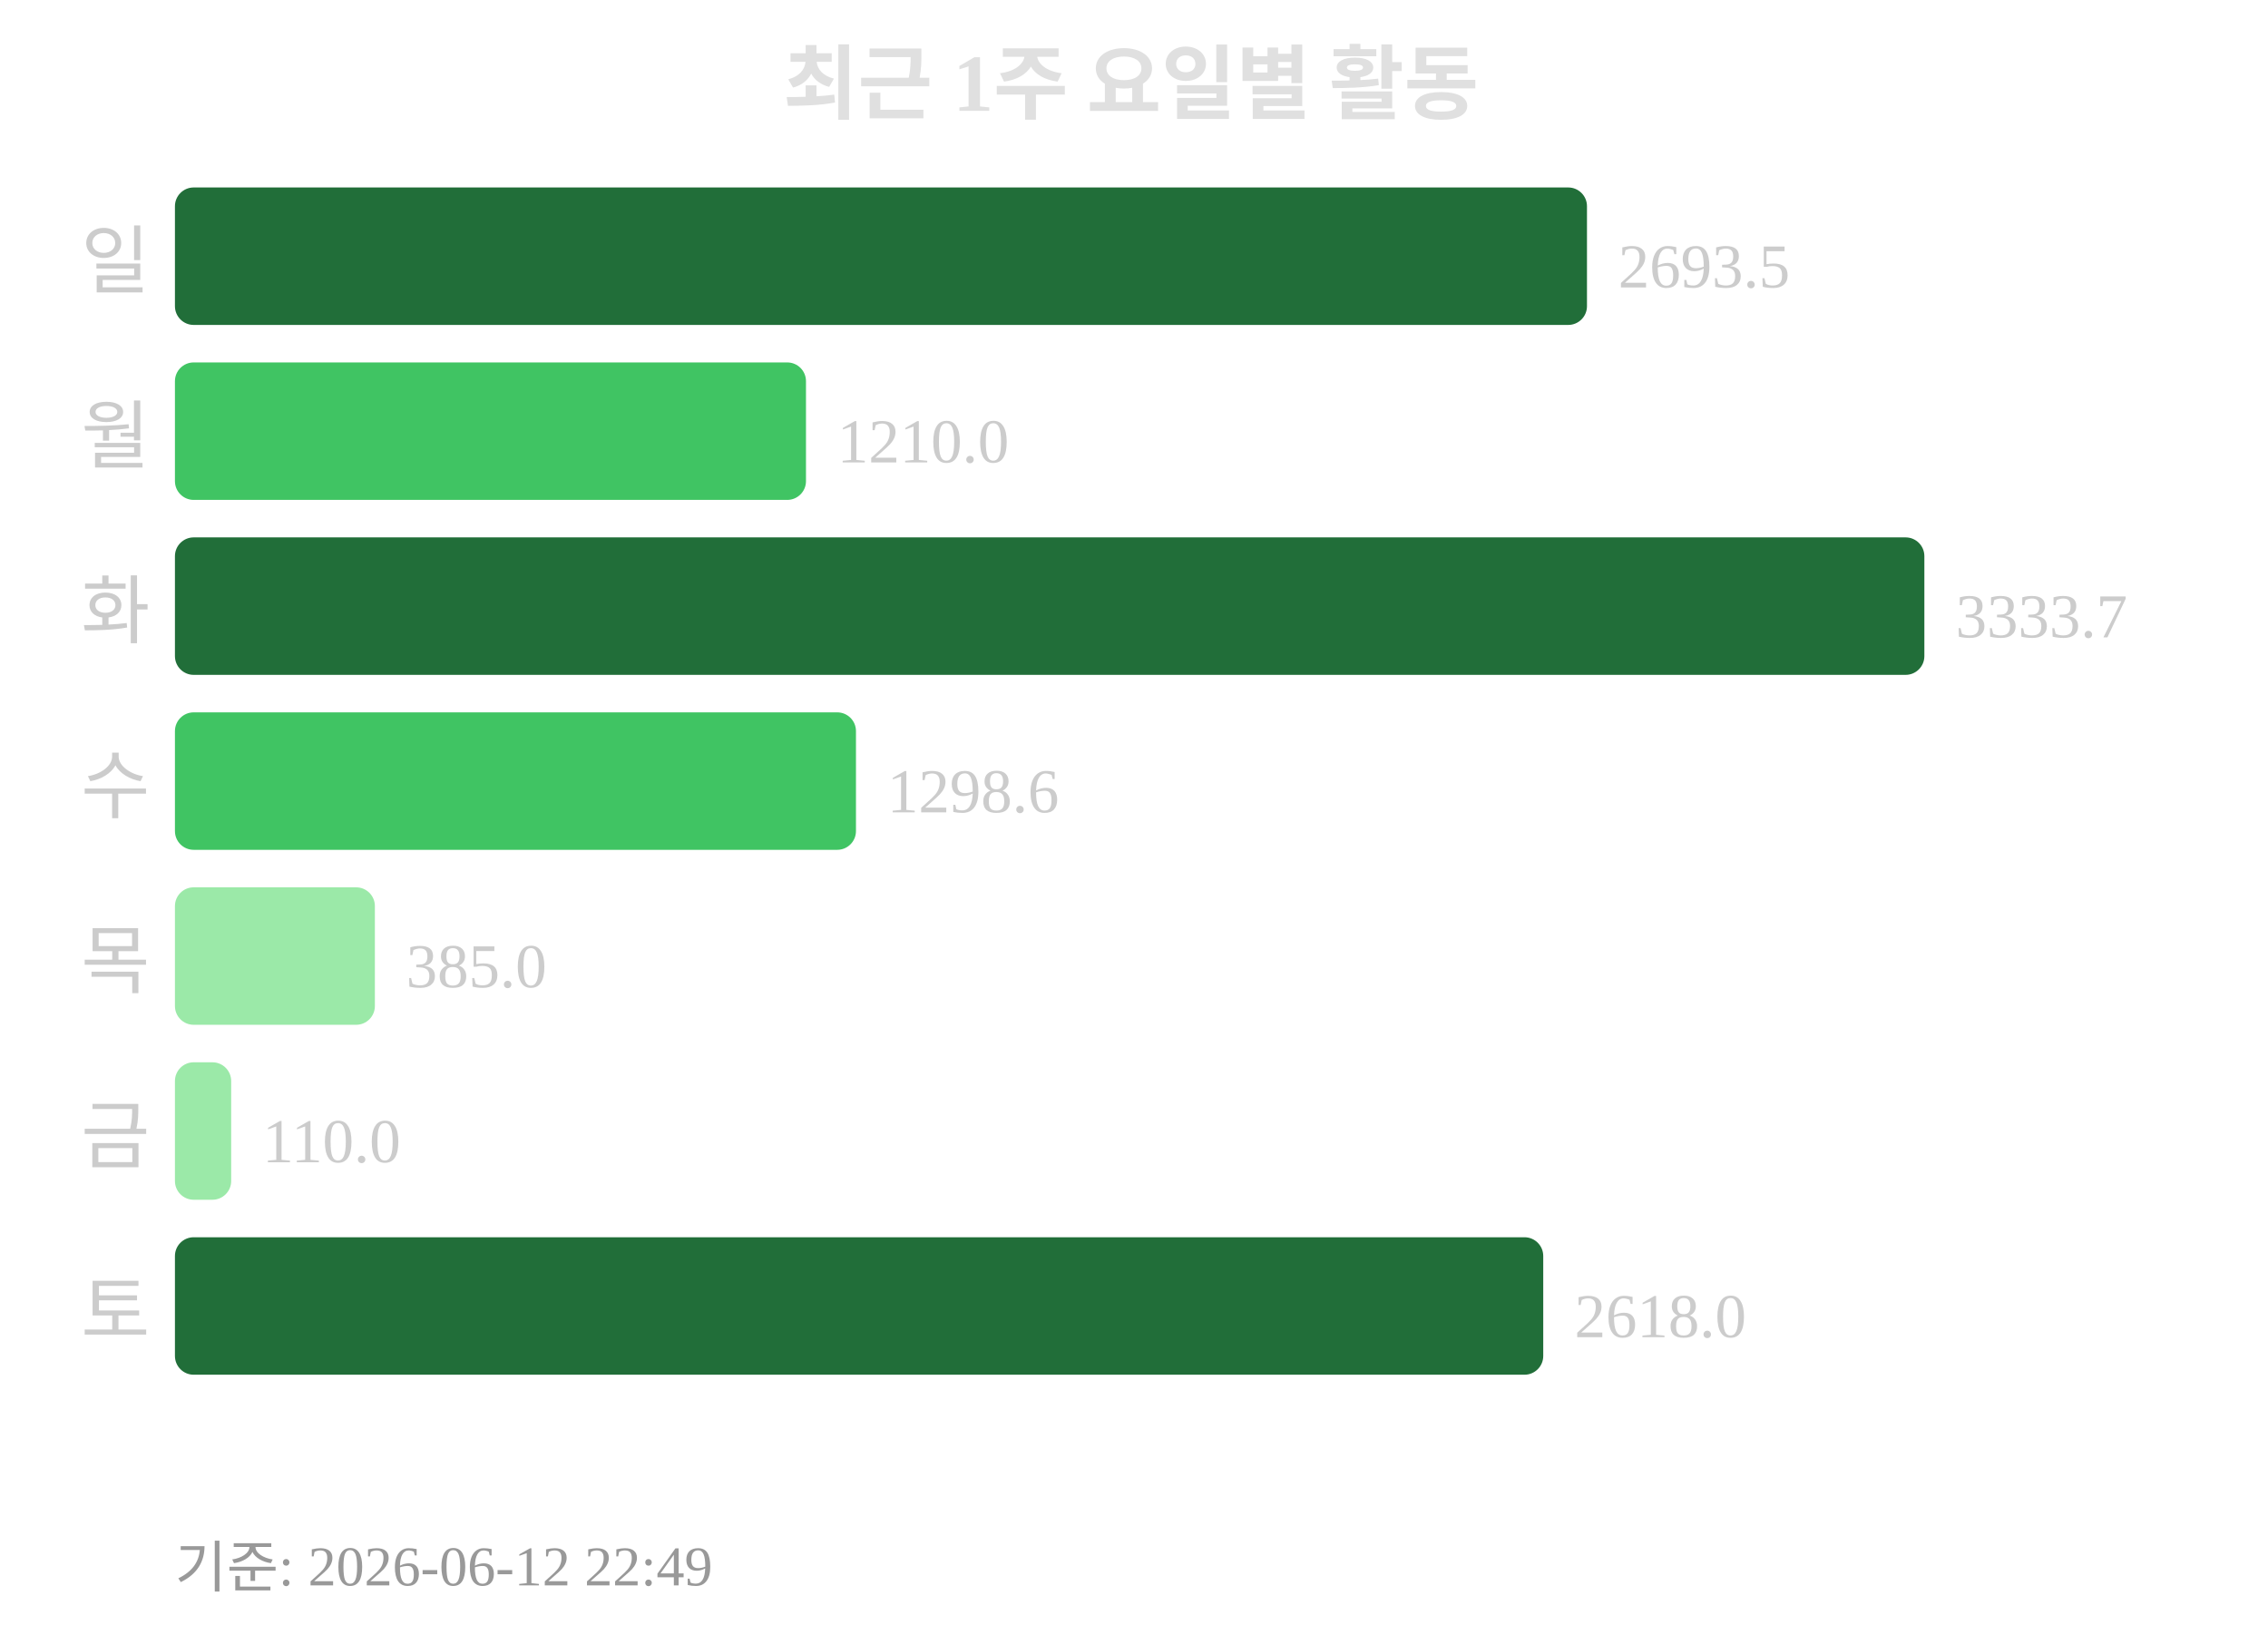
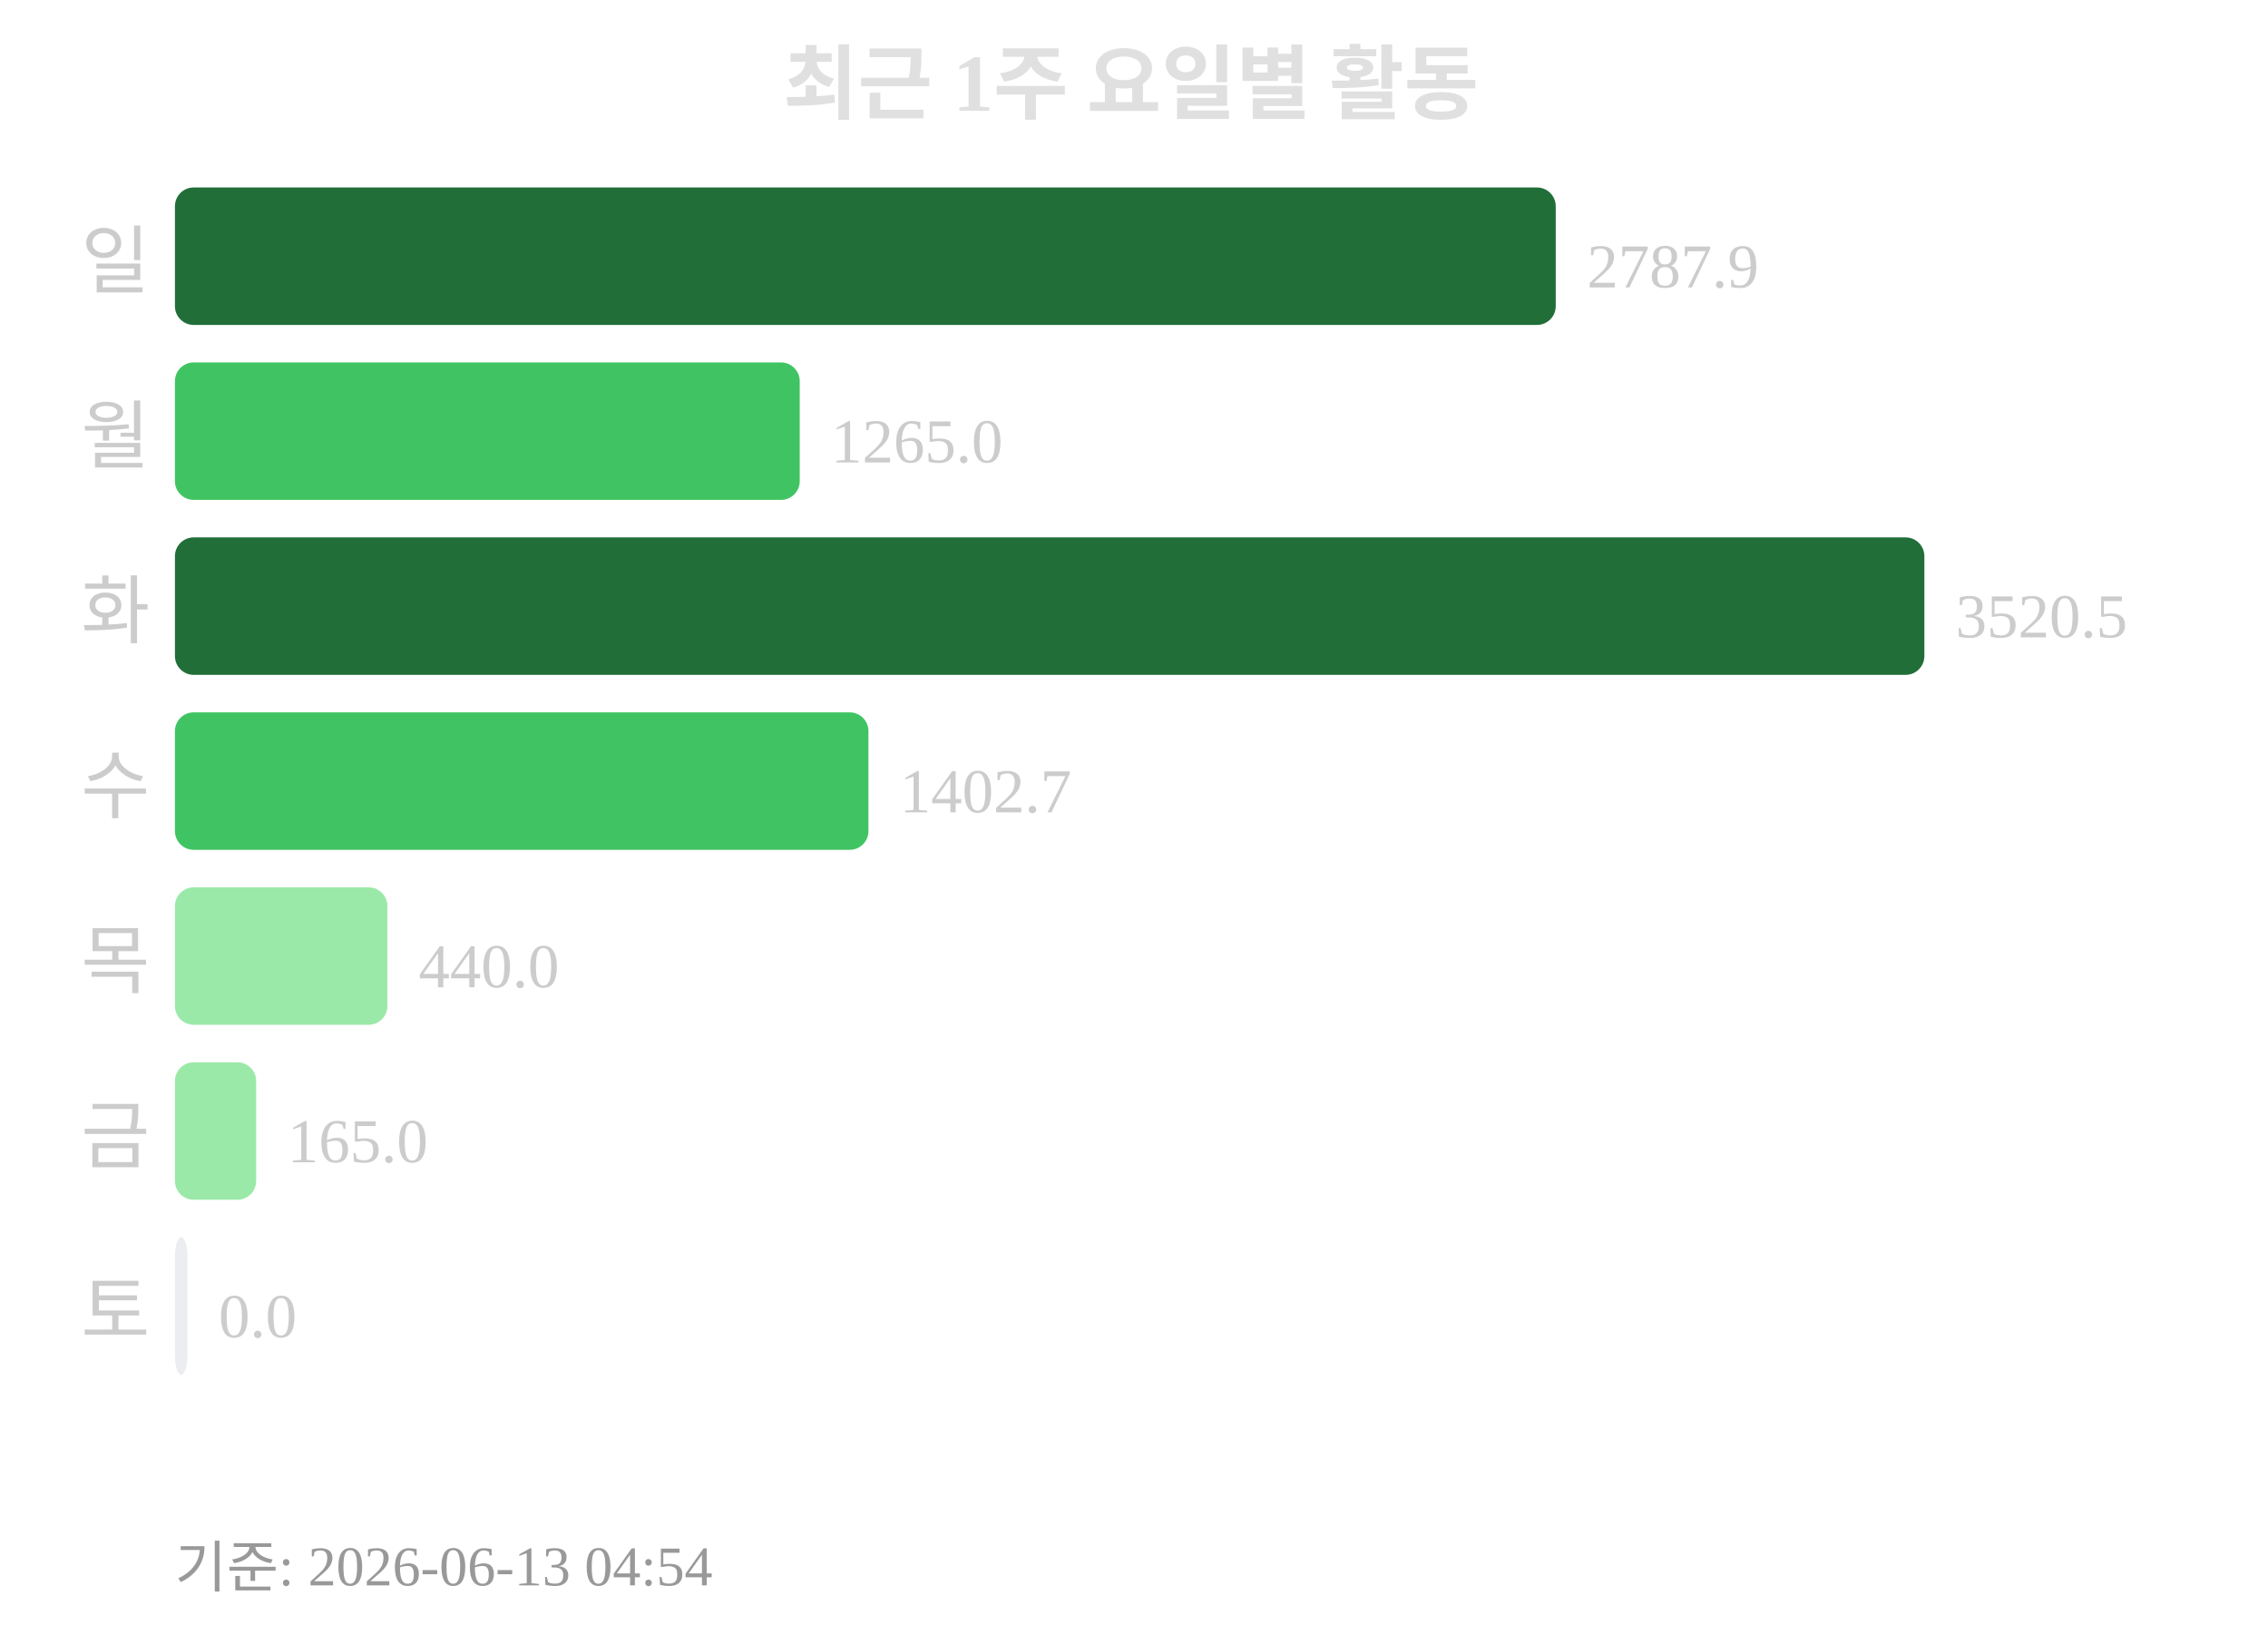
<svg xmlns="http://www.w3.org/2000/svg" width="363" height="260">
  <text x="181" y="18" text-anchor="middle" font-size="13" font-weight="bold" fill="#e0e0e0">최근 1주 요일별 활동</text>
  <text x="24" y="46" text-anchor="end" font-size="12" fill="#cccccc">일</text>
-   <rect x="28" y="30" width="226" height="22" rx="3" fill="#216e39" />
-   <text x="259" y="46" font-size="10" fill="#cccccc">2693.5</text>
+   <rect x="28" y="30" width="221" height="22" rx="3" fill="#216e39" />
+   <text x="254" y="46" font-size="10" fill="#cccccc">2787.9</text>
  <text x="24" y="74" text-anchor="end" font-size="12" fill="#cccccc">월</text>
-   <rect x="28" y="58" width="101" height="22" rx="3" fill="#40c463" />
-   <text x="134" y="74" font-size="10" fill="#cccccc">1210.0</text>
+   <rect x="28" y="58" width="100" height="22" rx="3" fill="#40c463" />
+   <text x="133" y="74" font-size="10" fill="#cccccc">1265.0</text>
  <text x="24" y="102" text-anchor="end" font-size="12" fill="#cccccc">화</text>
  <rect x="28" y="86" width="280" height="22" rx="3" fill="#216e39" />
-   <text x="313" y="102" font-size="10" fill="#cccccc">3333.7</text>
+   <text x="313" y="102" font-size="10" fill="#cccccc">3520.5</text>
  <text x="24" y="130" text-anchor="end" font-size="12" fill="#cccccc">수</text>
-   <rect x="28" y="114" width="109" height="22" rx="3" fill="#40c463" />
-   <text x="142" y="130" font-size="10" fill="#cccccc">1298.6</text>
+   <rect x="28" y="114" width="111" height="22" rx="3" fill="#40c463" />
+   <text x="144" y="130" font-size="10" fill="#cccccc">1402.7</text>
  <text x="24" y="158" text-anchor="end" font-size="12" fill="#cccccc">목</text>
-   <rect x="28" y="142" width="32" height="22" rx="3" fill="#9be9a8" />
-   <text x="65" y="158" font-size="10" fill="#cccccc">385.0</text>
+   <rect x="28" y="142" width="34" height="22" rx="3" fill="#9be9a8" />
+   <text x="67" y="158" font-size="10" fill="#cccccc">440.0</text>
  <text x="24" y="186" text-anchor="end" font-size="12" fill="#cccccc">금</text>
-   <rect x="28" y="170" width="9" height="22" rx="3" fill="#9be9a8" />
-   <text x="42" y="186" font-size="10" fill="#cccccc">110.0</text>
+   <rect x="28" y="170" width="13" height="22" rx="3" fill="#9be9a8" />
+   <text x="46" y="186" font-size="10" fill="#cccccc">165.0</text>
  <text x="24" y="214" text-anchor="end" font-size="12" fill="#cccccc">토</text>
-   <rect x="28" y="198" width="219" height="22" rx="3" fill="#216e39" />
-   <text x="252" y="214" font-size="10" fill="#cccccc">2618.0</text>
-   <text x="28" y="254" font-size="9" fill="#999999">기준: 2026-06-12 22:49</text>
+   <rect x="28" y="198" width="2" height="22" rx="3" fill="#ebedf0" />
+   <text x="35" y="214" font-size="10" fill="#cccccc">0.0</text>
+   <text x="28" y="254" font-size="9" fill="#999999">기준: 2026-06-13 04:54</text>
</svg>
